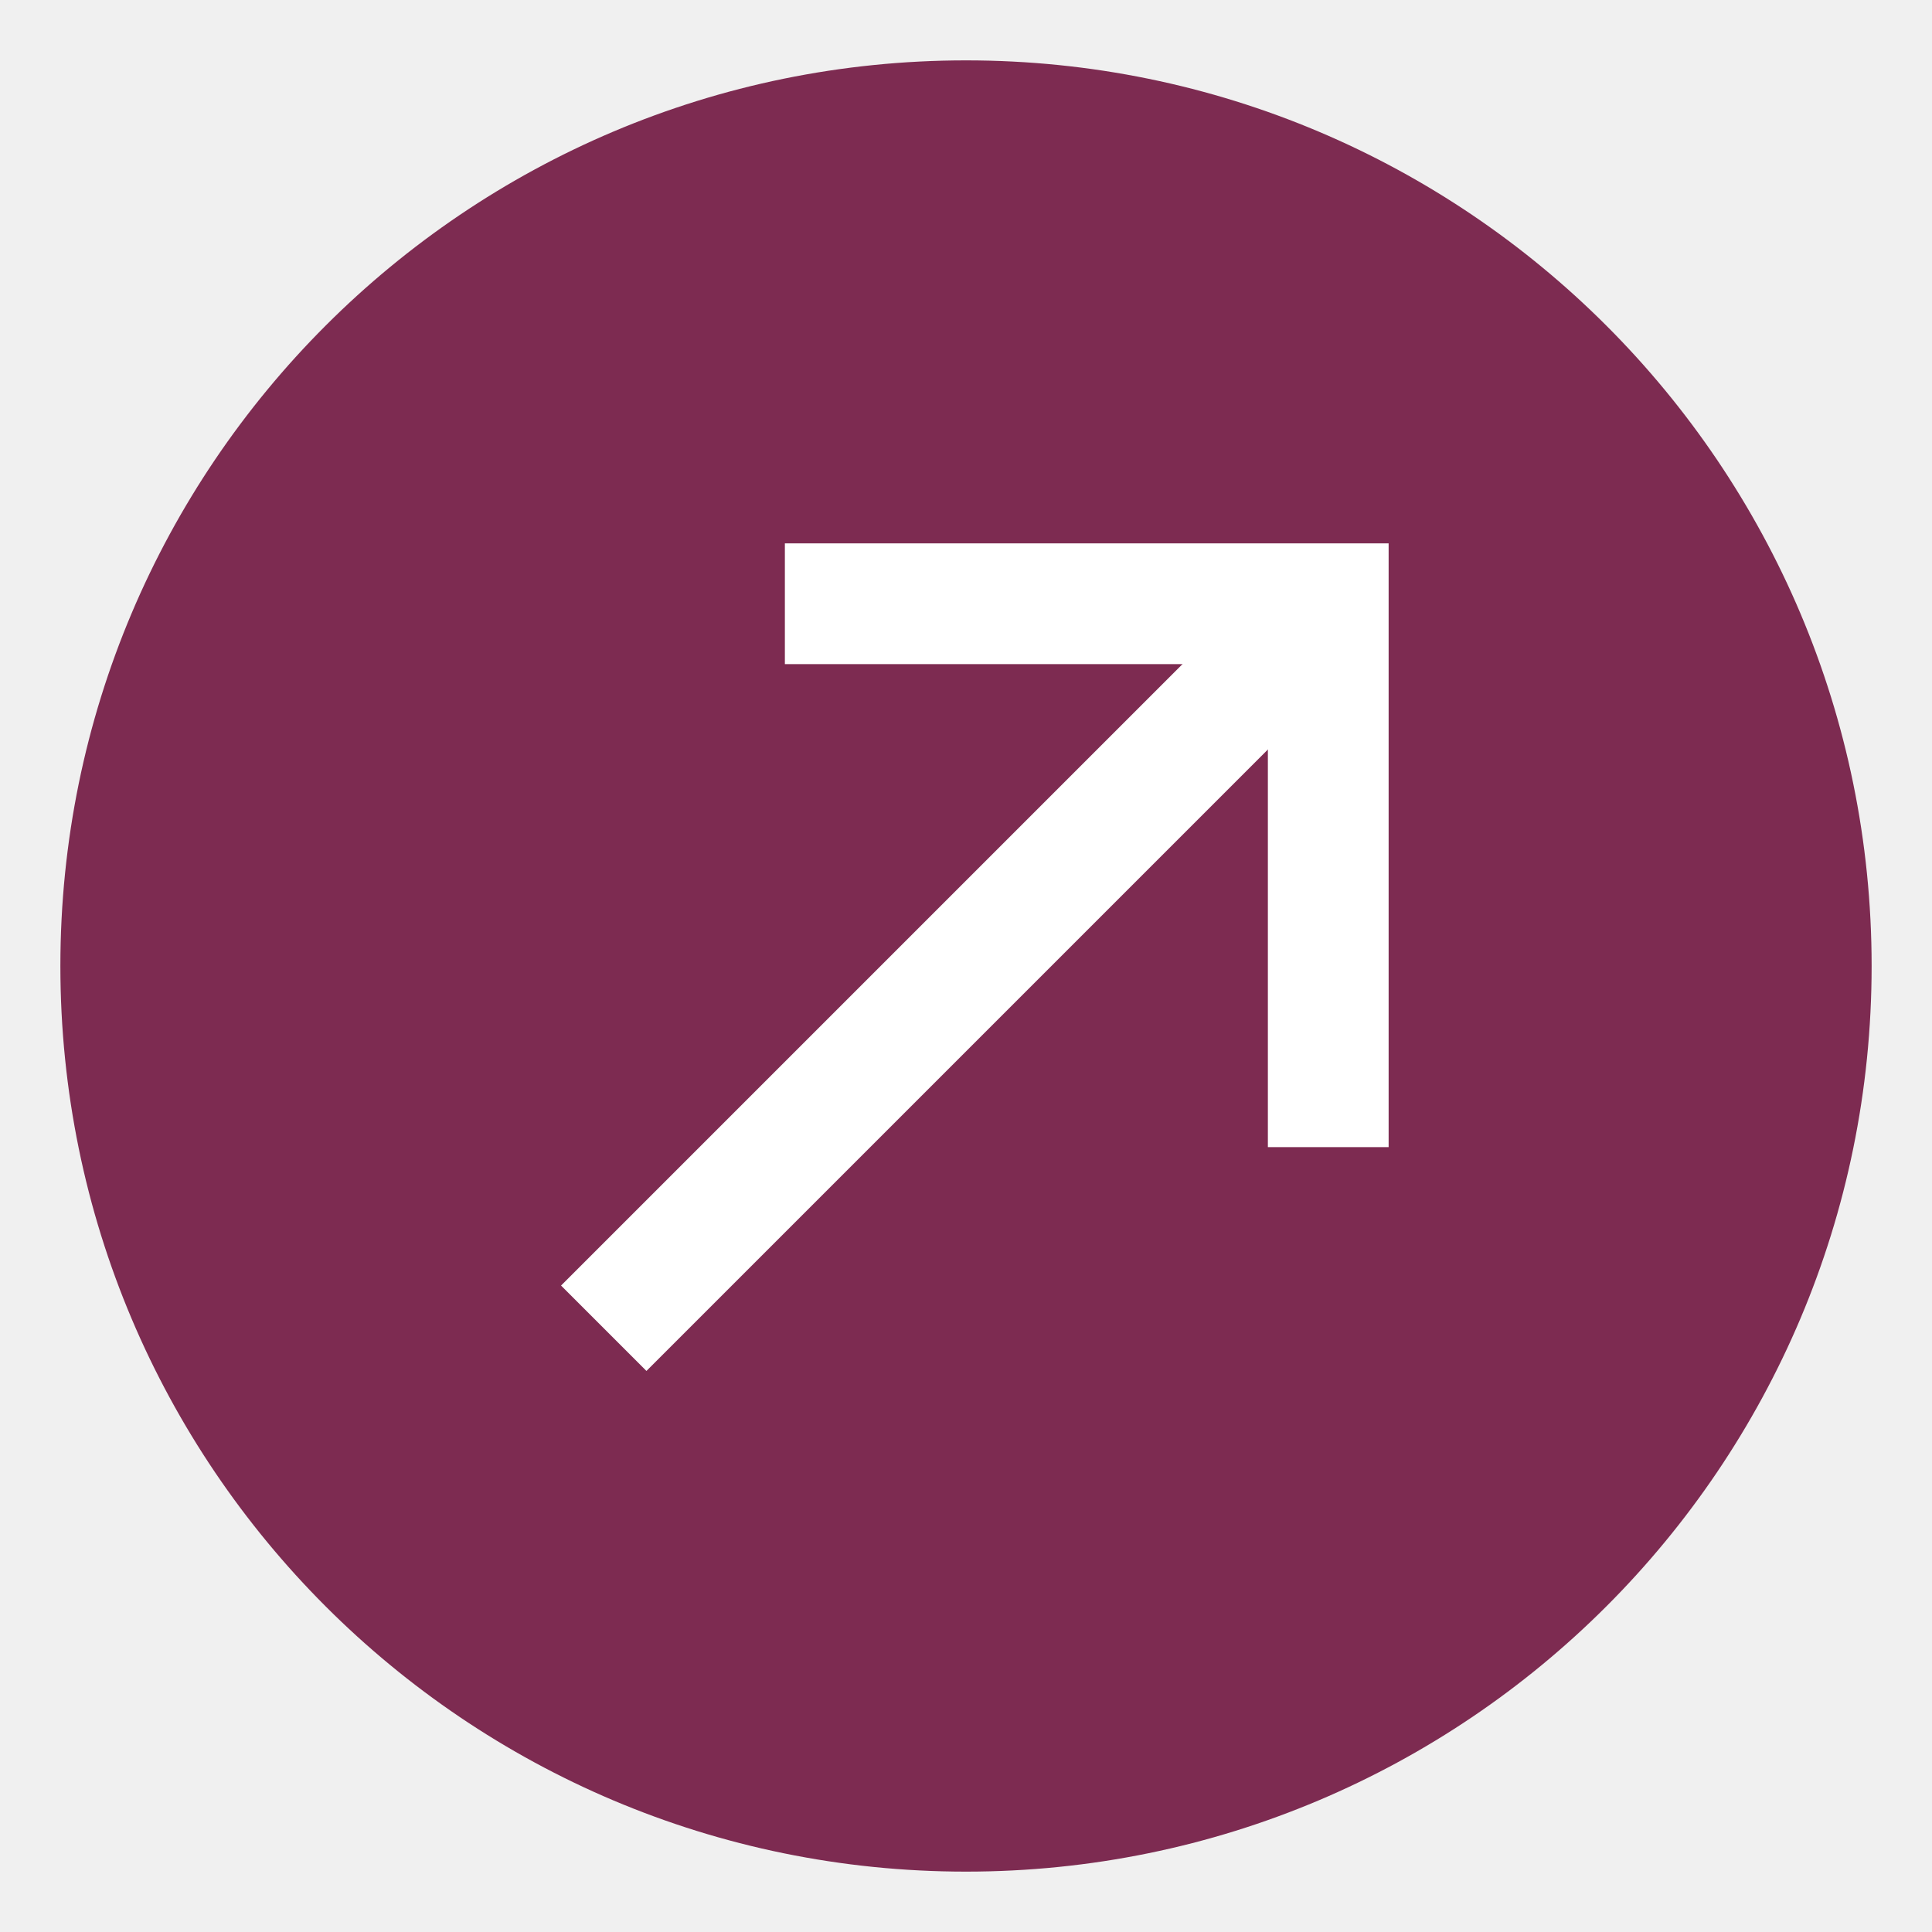
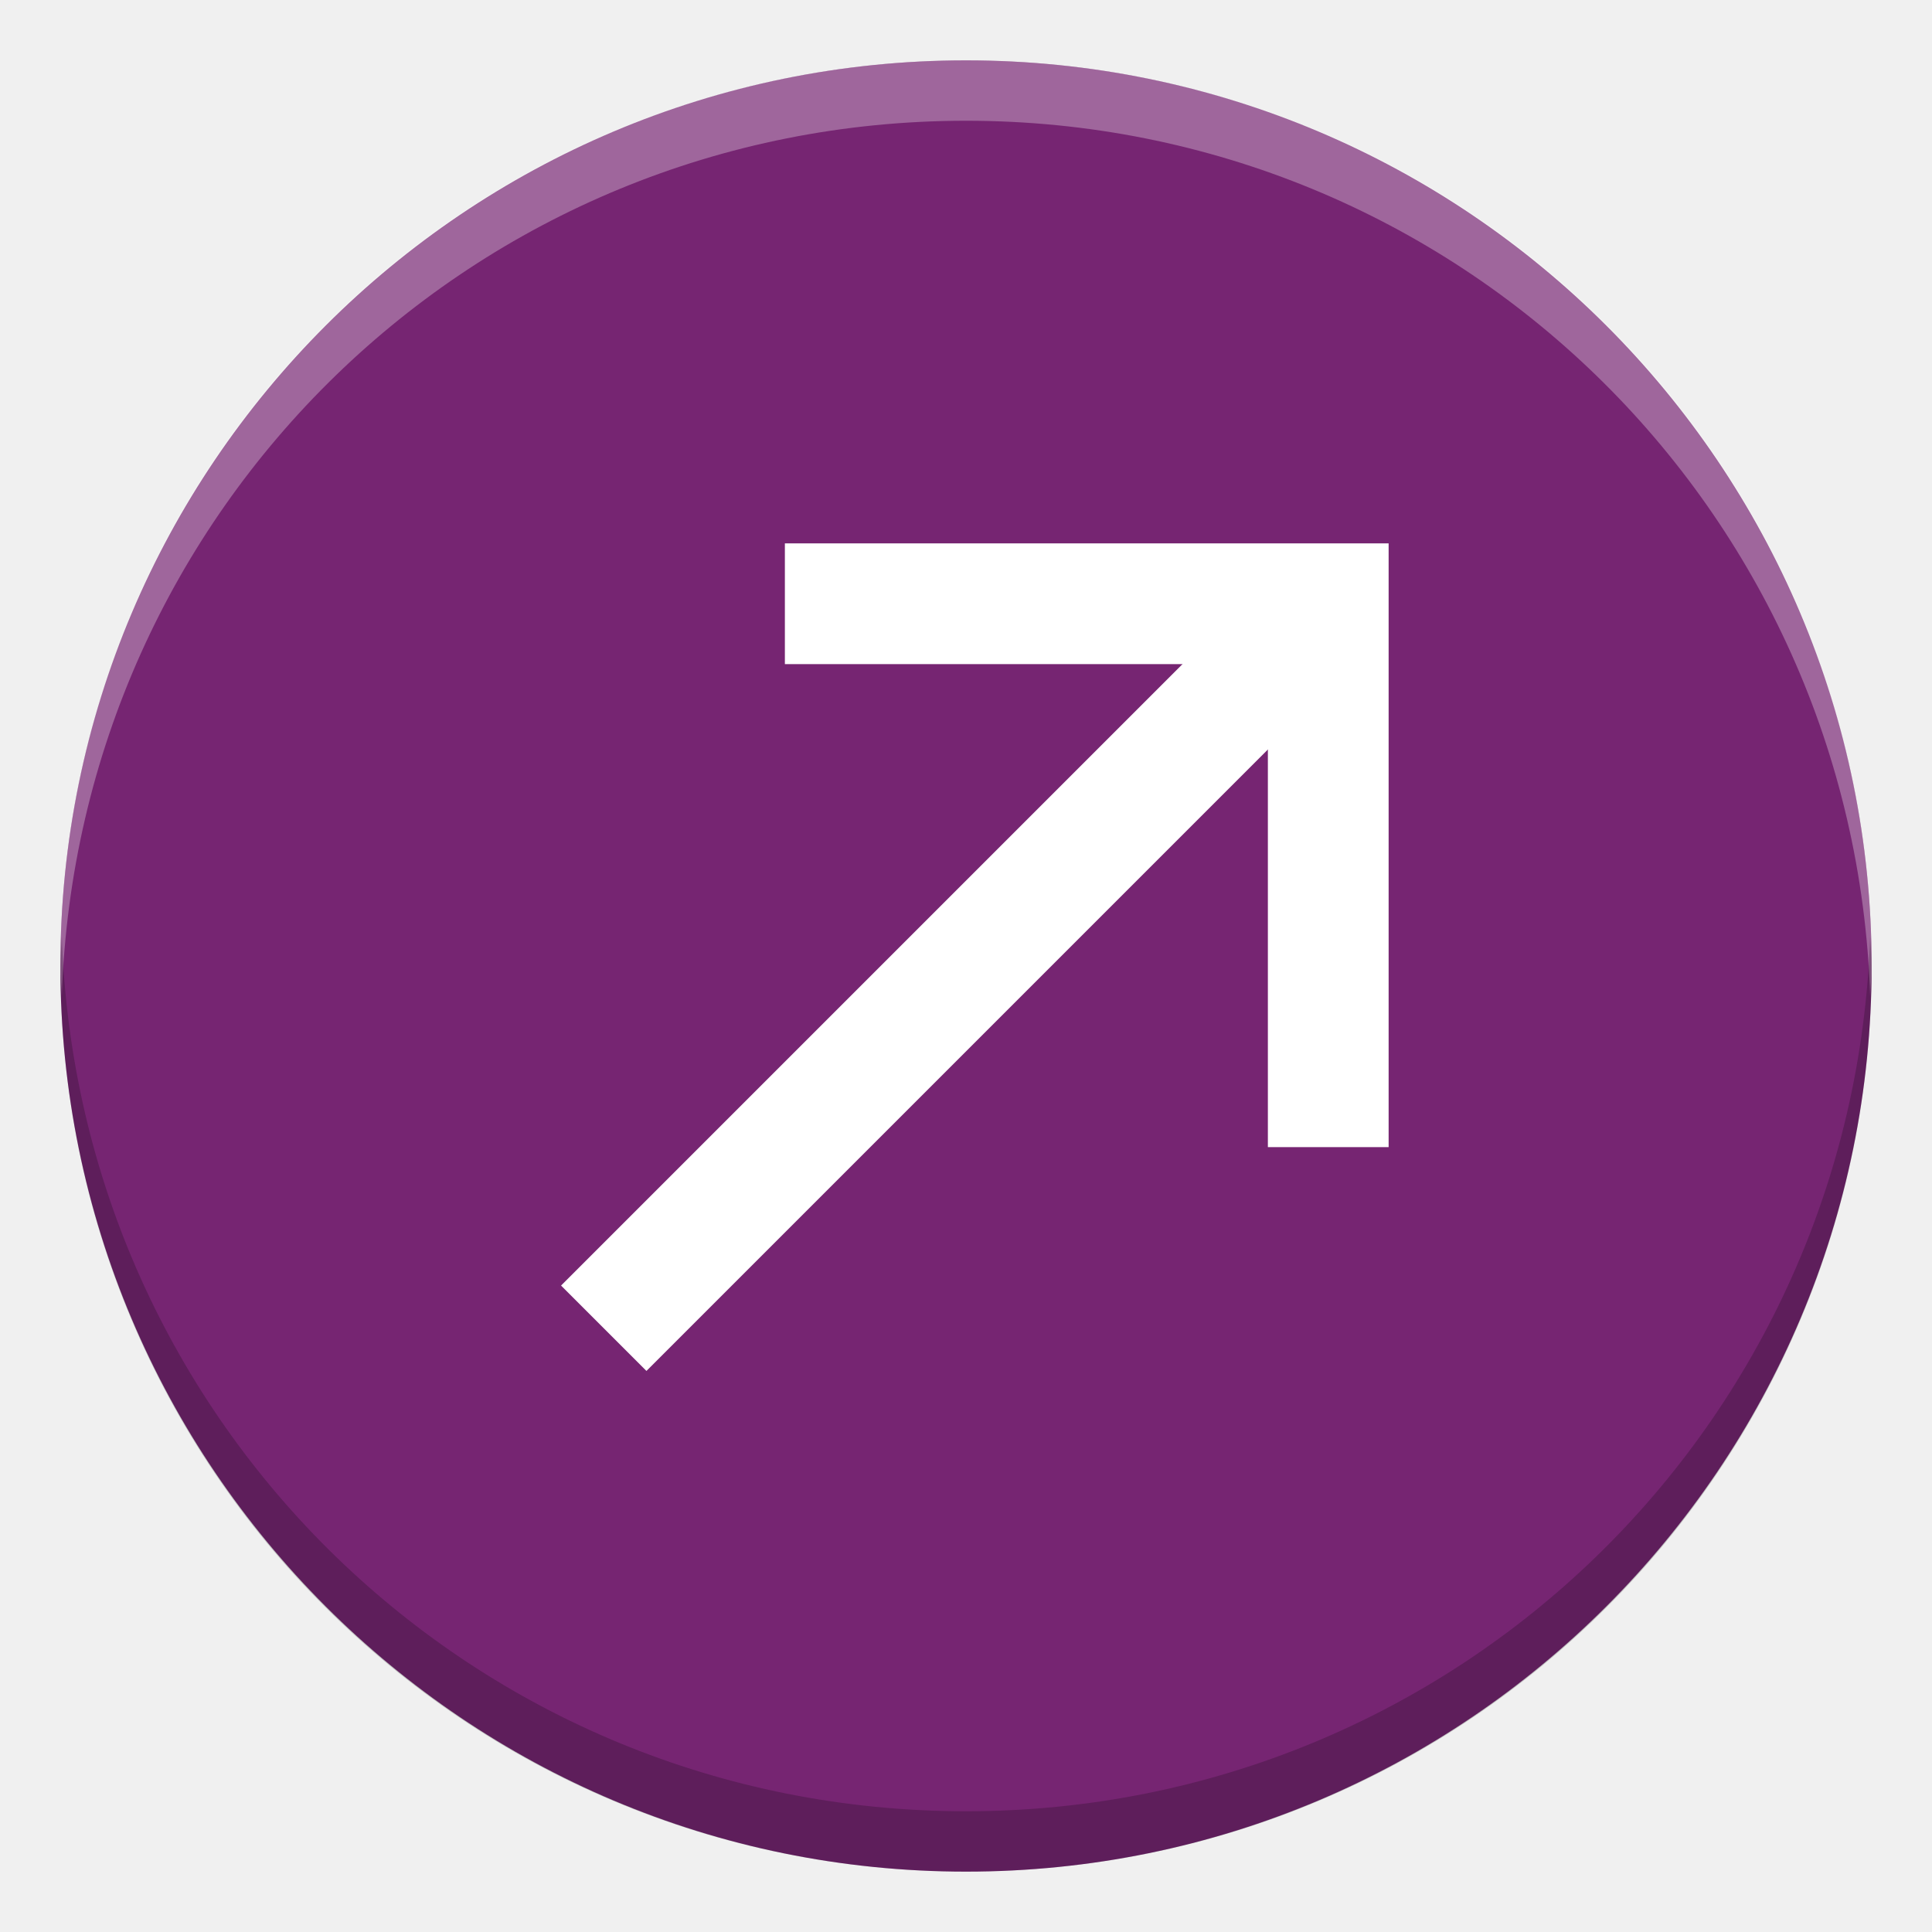
- <svg xmlns="http://www.w3.org/2000/svg" id="svg8" height="16" viewBox="0 0 16 16" width="16">
-   <rect id="rect2" fill="#7d2b51" height="15" rx="7.5" transform="matrix(0 -1 -1 0 0 0)" width="15" x="-15.5" y="-15.5" />
-   <g fill="none" stroke="#fff">
-     <path id="path4" d="m5 11 6-6" />
-     <path id="path6" d="m6.5 5h4.5v4.5" />
+ <svg xmlns="http://www.w3.org/2000/svg" height="16" viewBox="0 0 16 16" width="16" version="1.1" id="svg10">
+   <defs id="defs14" />
+   <rect fill="#7d2b51" height="15" rx="7.5" transform="matrix(0 -1 -1 0 0 0)" width="15" x="-15.5" y="-15.5" id="rect2" style="fill:#762572;fill-opacity:1" />
+   <g fill="none" stroke="#fff" id="g8">
+     <path d="m5 11 6-6" id="path4" />
+     <path d="m6.5 5h4.5v4.5" id="path6" />
+   </g>
+   <g id="g838">
+     <path d="M 8,0.5 C 3.845,0.5 0.5,3.845 0.5,8 0.5,8.084 0.509,8.166 0.512,8.25 0.644,4.213 3.929,1 8,1 12.071,1 15.356,4.213 15.488,8.25 15.491,8.166 15.5,8.084 15.5,8 15.5,3.845 12.155,0.5 8,0.5 Z" id="rect822" style="opacity:0.3;fill:#ffffff;fill-opacity:1" />
+     <path style="opacity:0.2;fill:#000000;fill-opacity:1" id="path827" d="m 8,15.5 c 4.155,0 7.5,-3.345 7.5,-7.5 C 15.5,7.916 15.491,7.834 15.488,7.75 15.356,11.787 12.071,15 8,15 3.929,15 0.644,11.787 0.512,7.75 0.509,7.834 0.5,7.916 0.5,8 c 0,4.155 3.345,7.5 7.5,7.5 z" />
  </g>
</svg>
